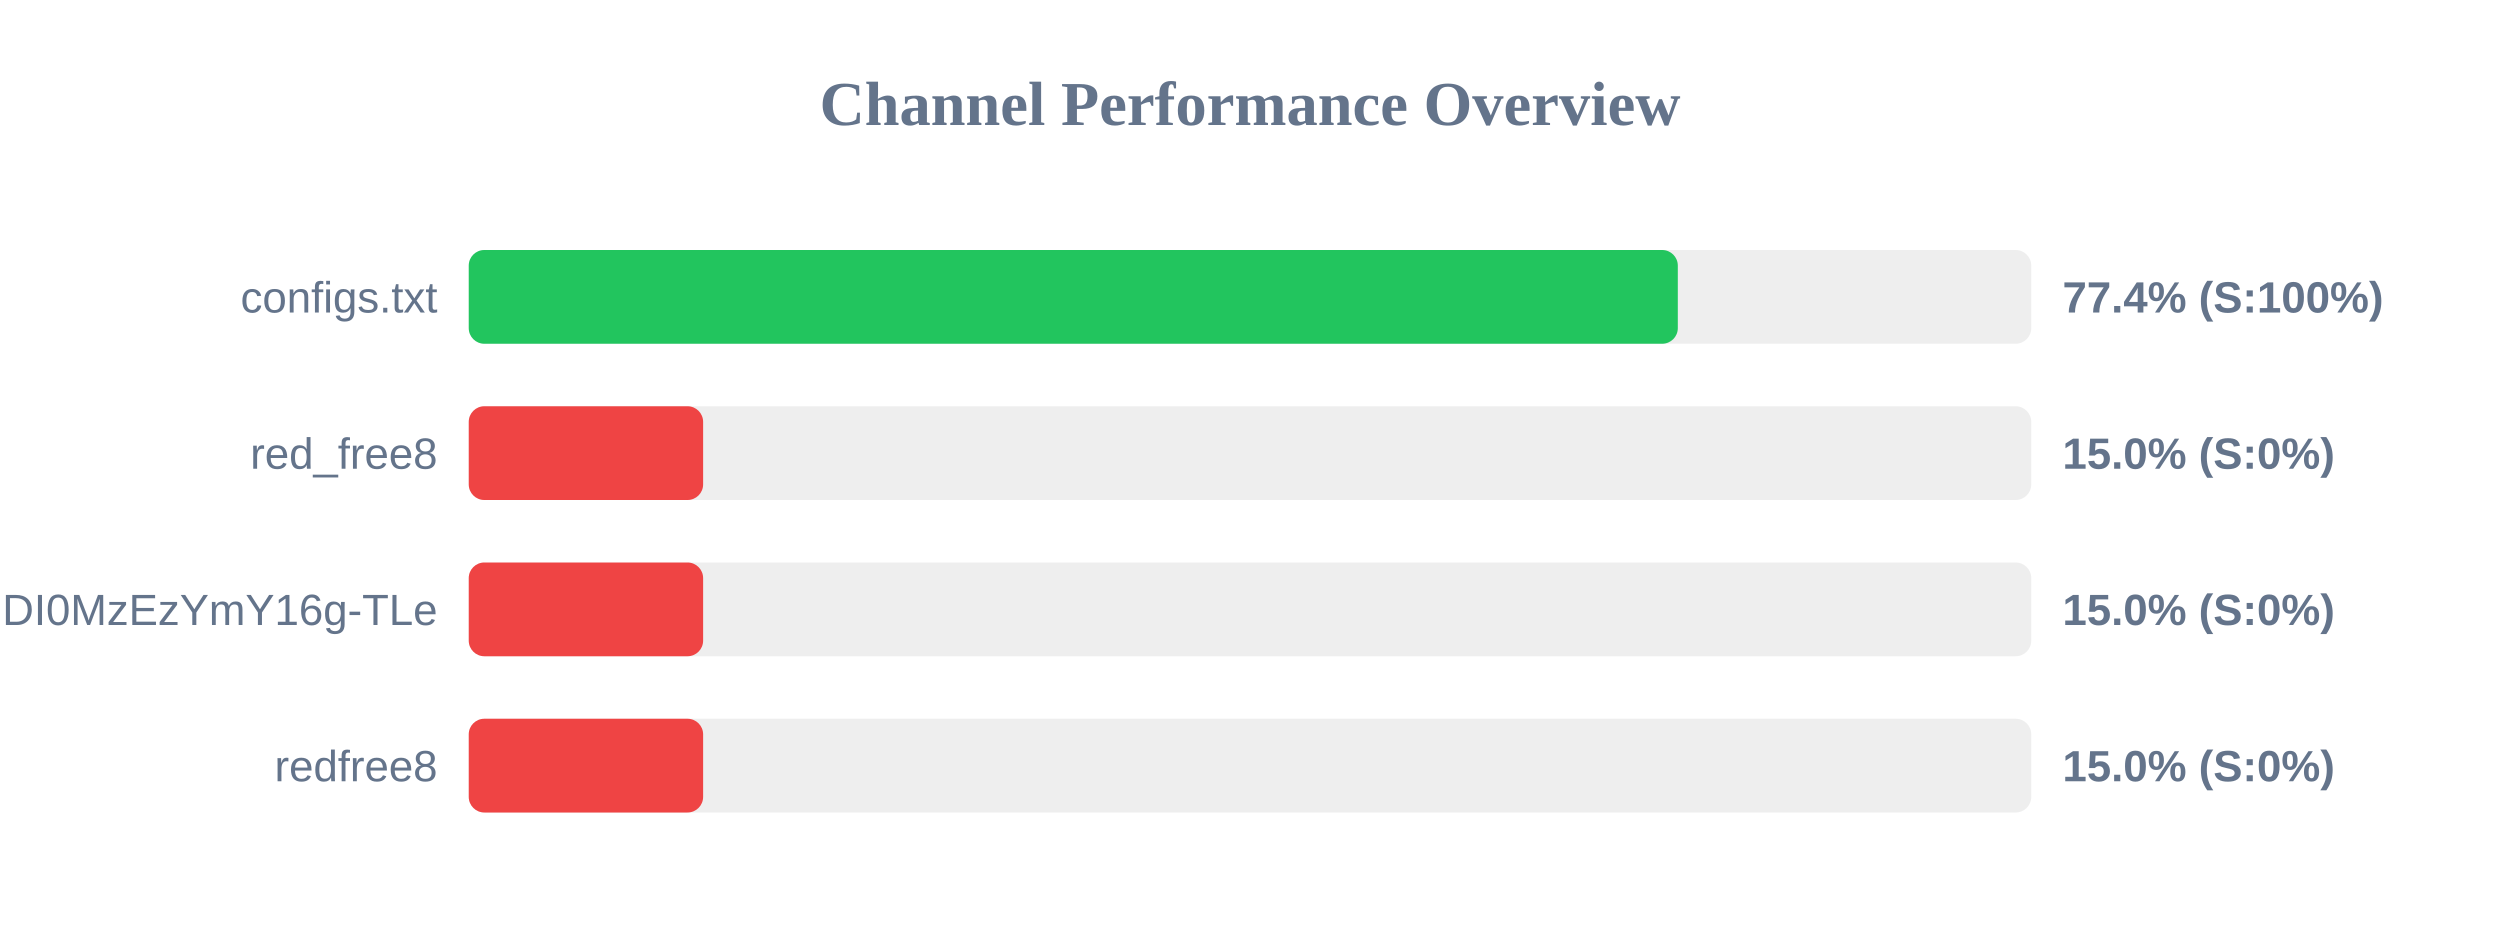
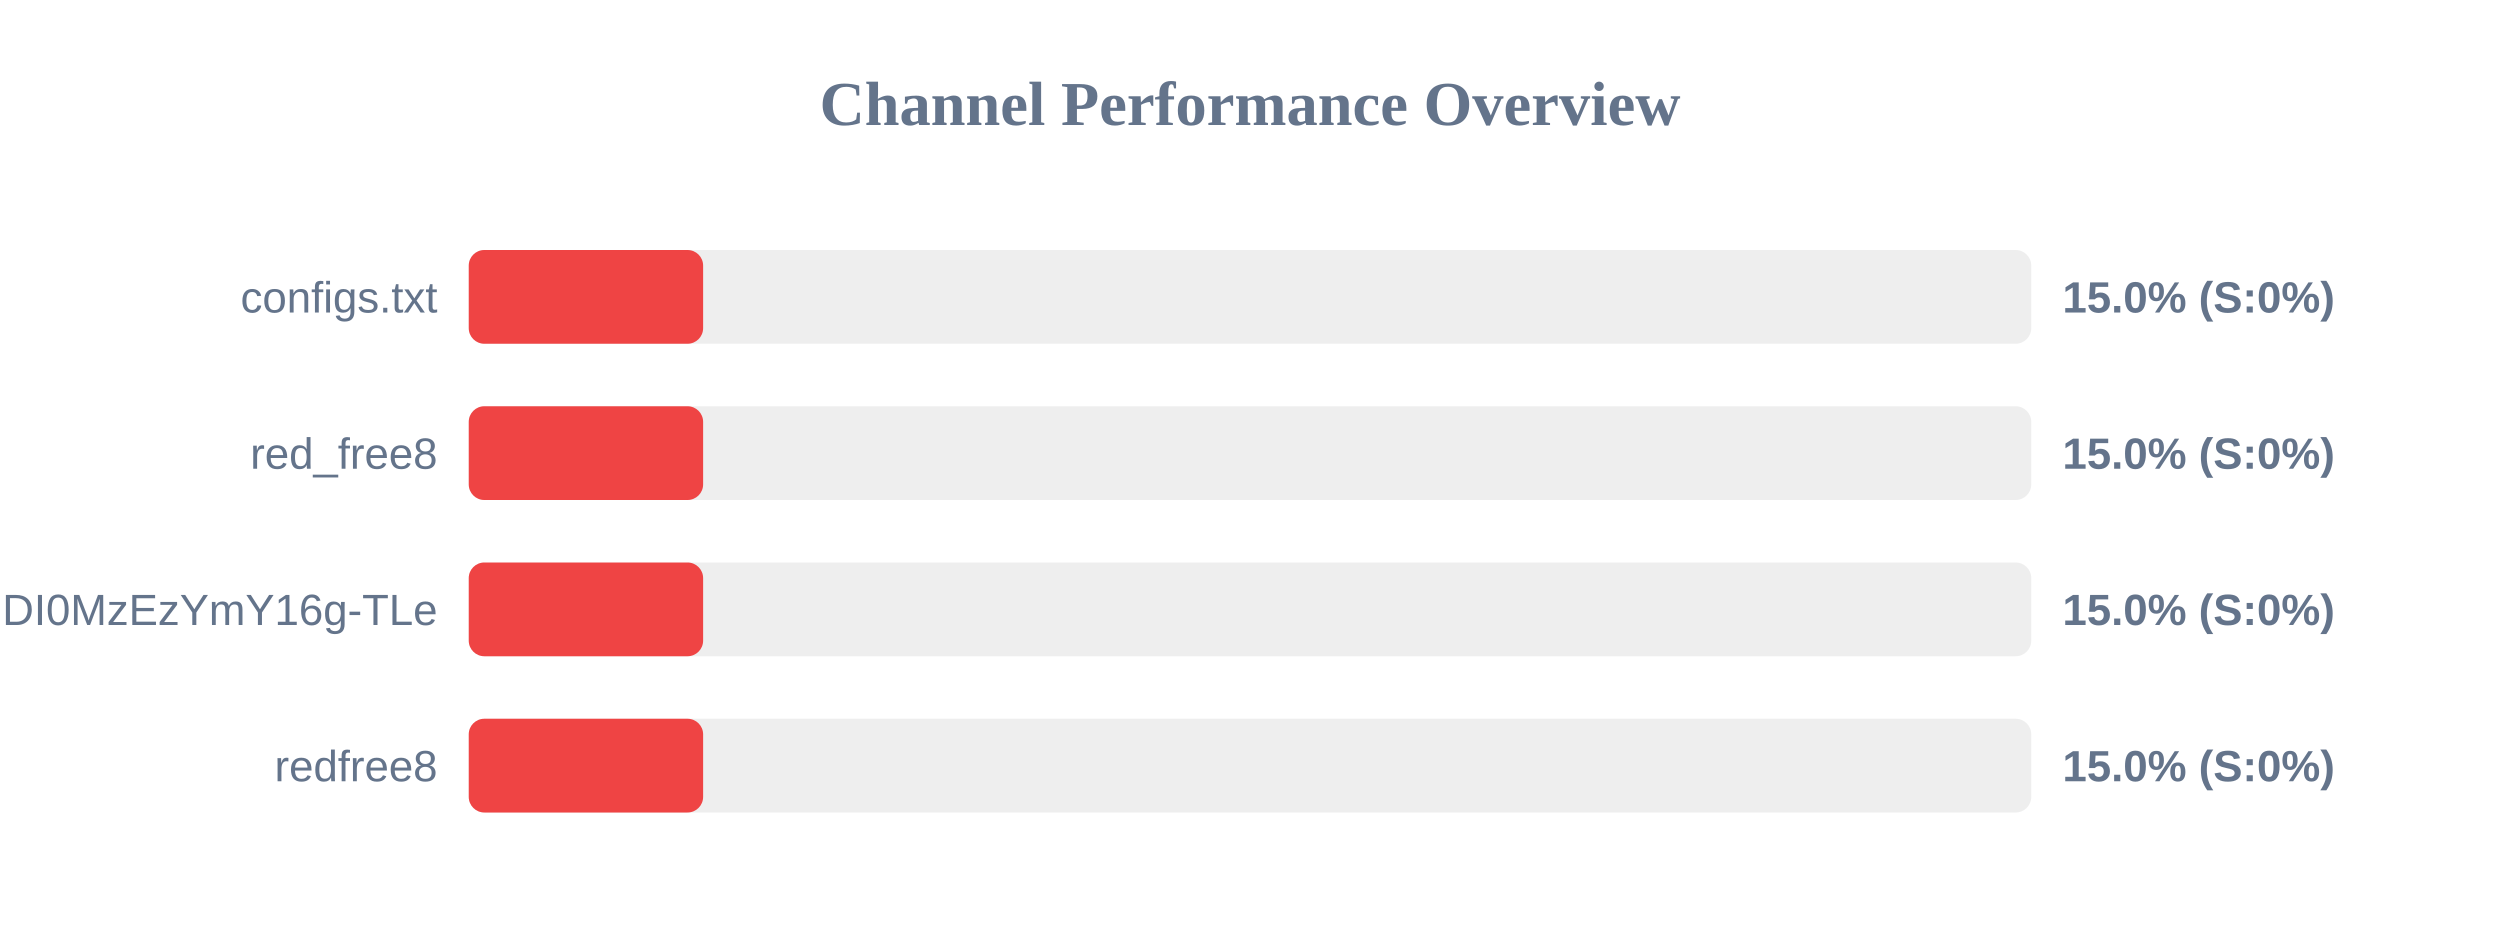
<svg xmlns="http://www.w3.org/2000/svg" width="800" height="300" version="1.1">
  <style>
        .row { font: 14px Arial; fill: #64748b; }
        .score { font: bold 14px Arial; fill: #64748b; }
    </style>
  <text x="400" y="40" text-anchor="middle" font-size="20px" font-weight="bold" fill="#64748b">Channel Performance Overview</text>
  <rect x="150" y="80" width="500" height="30" fill="#eee" rx="5" />
-   <rect x="150" y="80" width="386.9" height="30" fill="#22c55e" rx="5" />
+   <rect x="150" y="80" width="75.0" height="30" fill="#ef4444" rx="5" />
  <text x="140" y="100" text-anchor="end" class="row">configs.txt</text>
-   <text x="660" y="100" text-anchor="start" class="score">77.4% (S:100%)</text>
+   <text x="660" y="100" text-anchor="start" class="score">15.0% (S:0%)</text>
  <rect x="150" y="130" width="500" height="30" fill="#eee" rx="5" />
  <rect x="150" y="130" width="75.0" height="30" fill="#ef4444" rx="5" />
  <text x="140" y="150" text-anchor="end" class="row">red_free8</text>
  <text x="660" y="150" text-anchor="start" class="score">15.0% (S:0%)</text>
  <rect x="150" y="180" width="500" height="30" fill="#eee" rx="5" />
  <rect x="150" y="180" width="75.0" height="30" fill="#ef4444" rx="5" />
  <text x="140" y="200" text-anchor="end" class="row">NjEzODY1NDgyOCwxNzQ1NDI0MzEzYmY16g-TLe</text>
  <text x="660" y="200" text-anchor="start" class="score">15.0% (S:0%)</text>
  <rect x="150" y="230" width="500" height="30" fill="#eee" rx="5" />
  <rect x="150" y="230" width="75.0" height="30" fill="#ef4444" rx="5" />
  <text x="140" y="250" text-anchor="end" class="row">redfree8</text>
  <text x="660" y="250" text-anchor="start" class="score">15.0% (S:0%)</text>
</svg>
